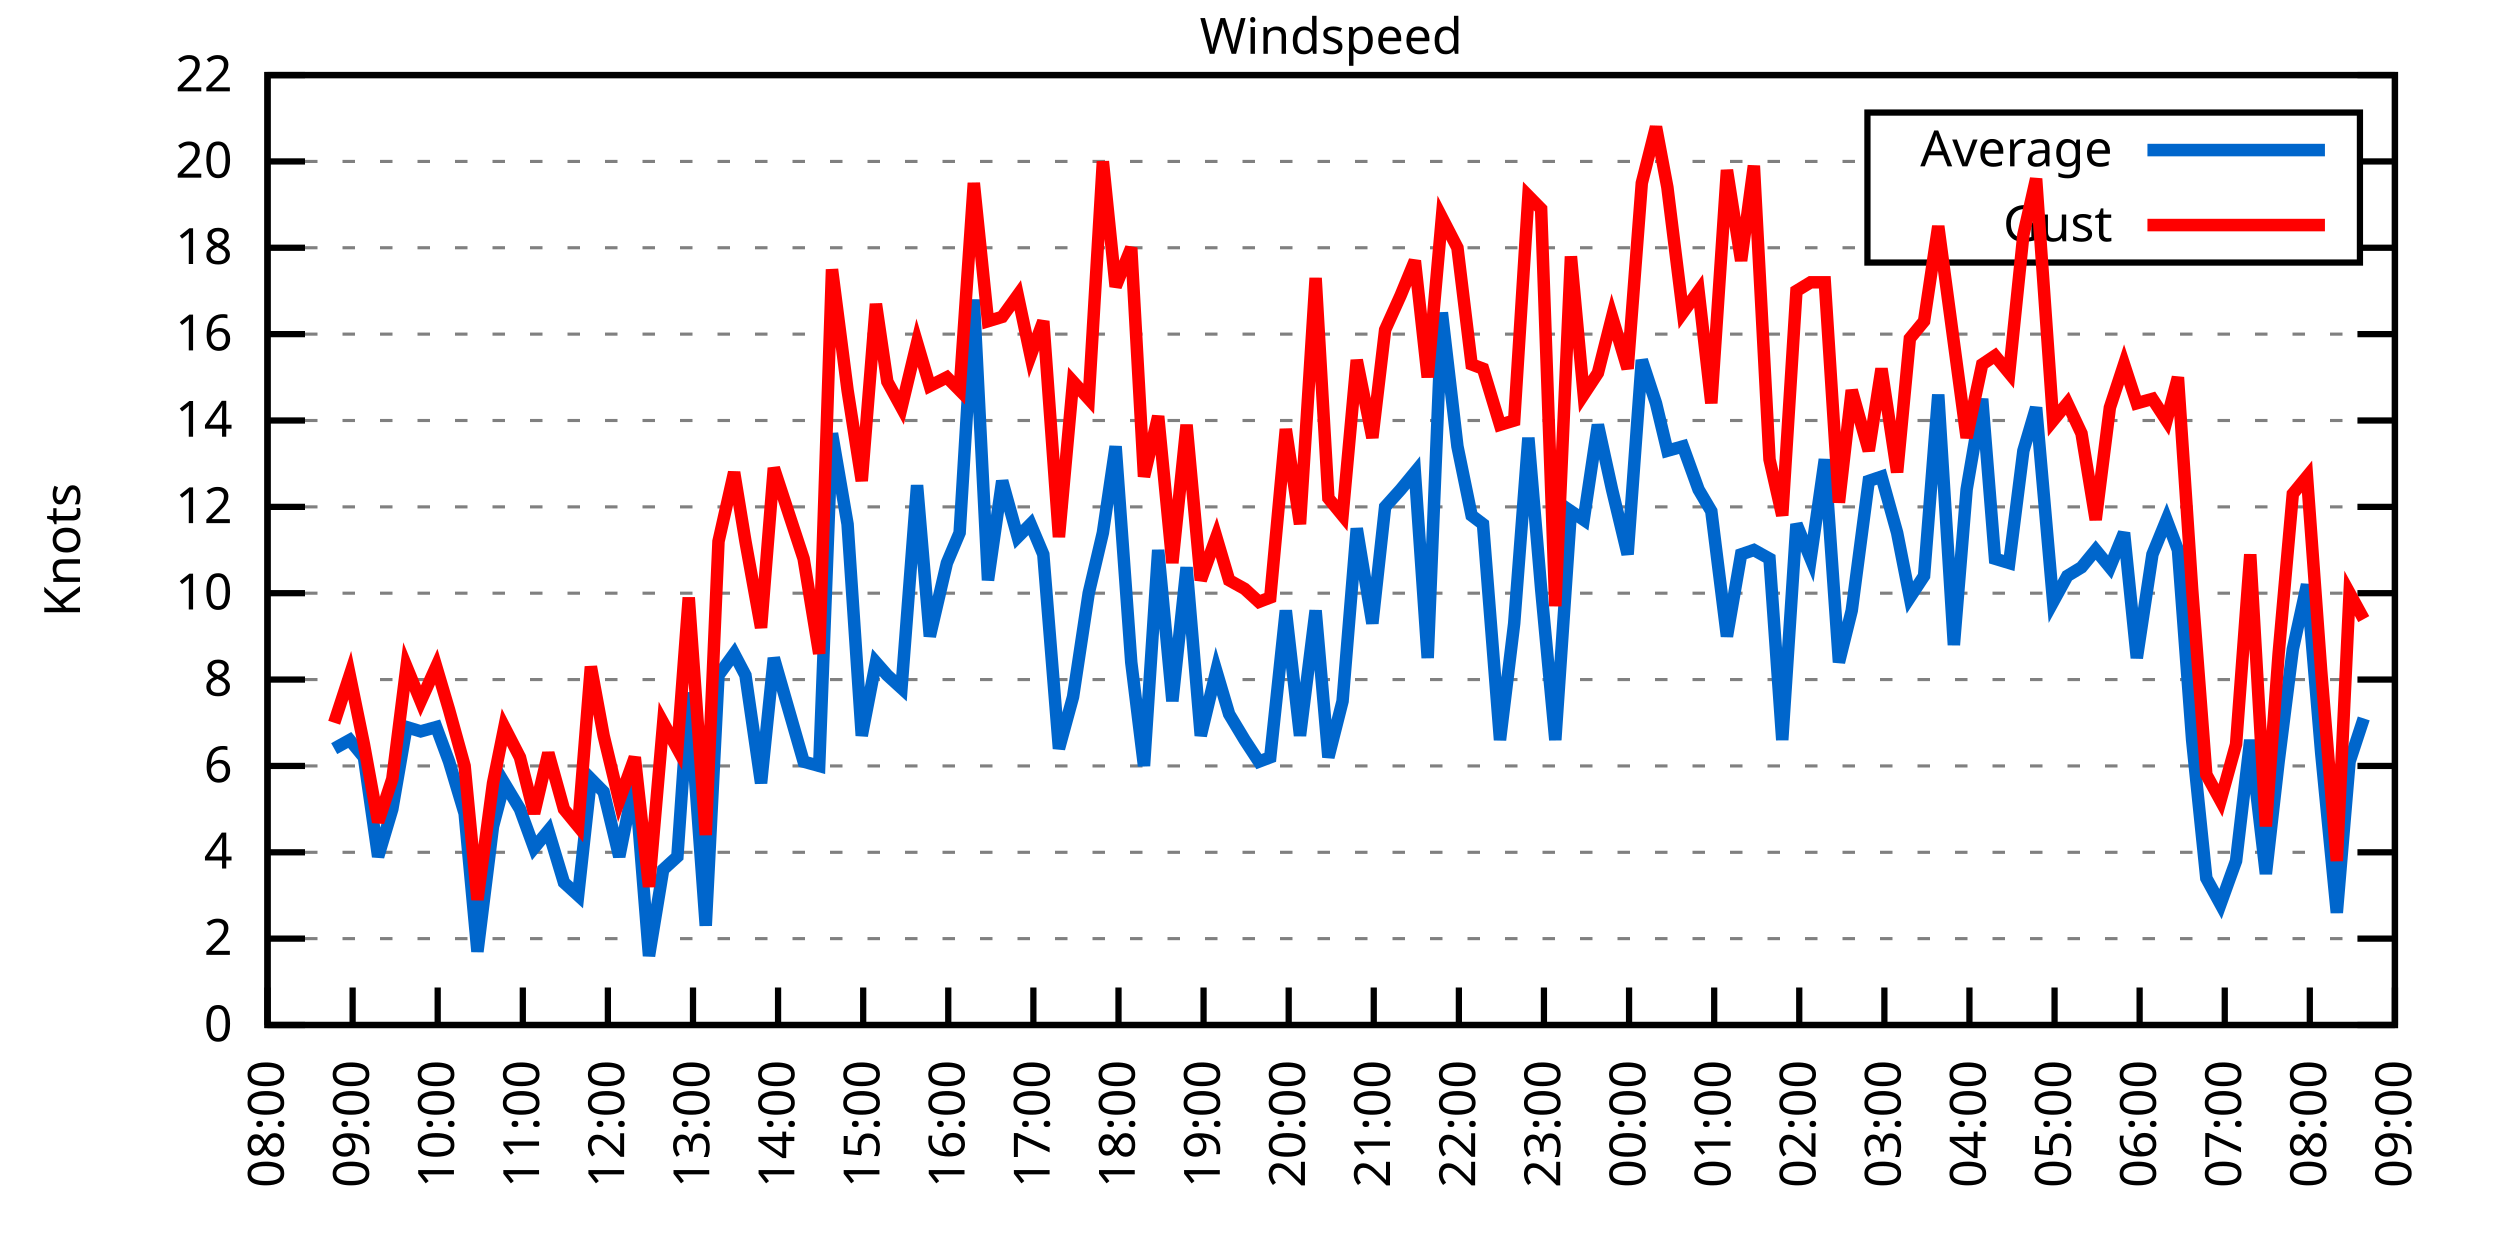
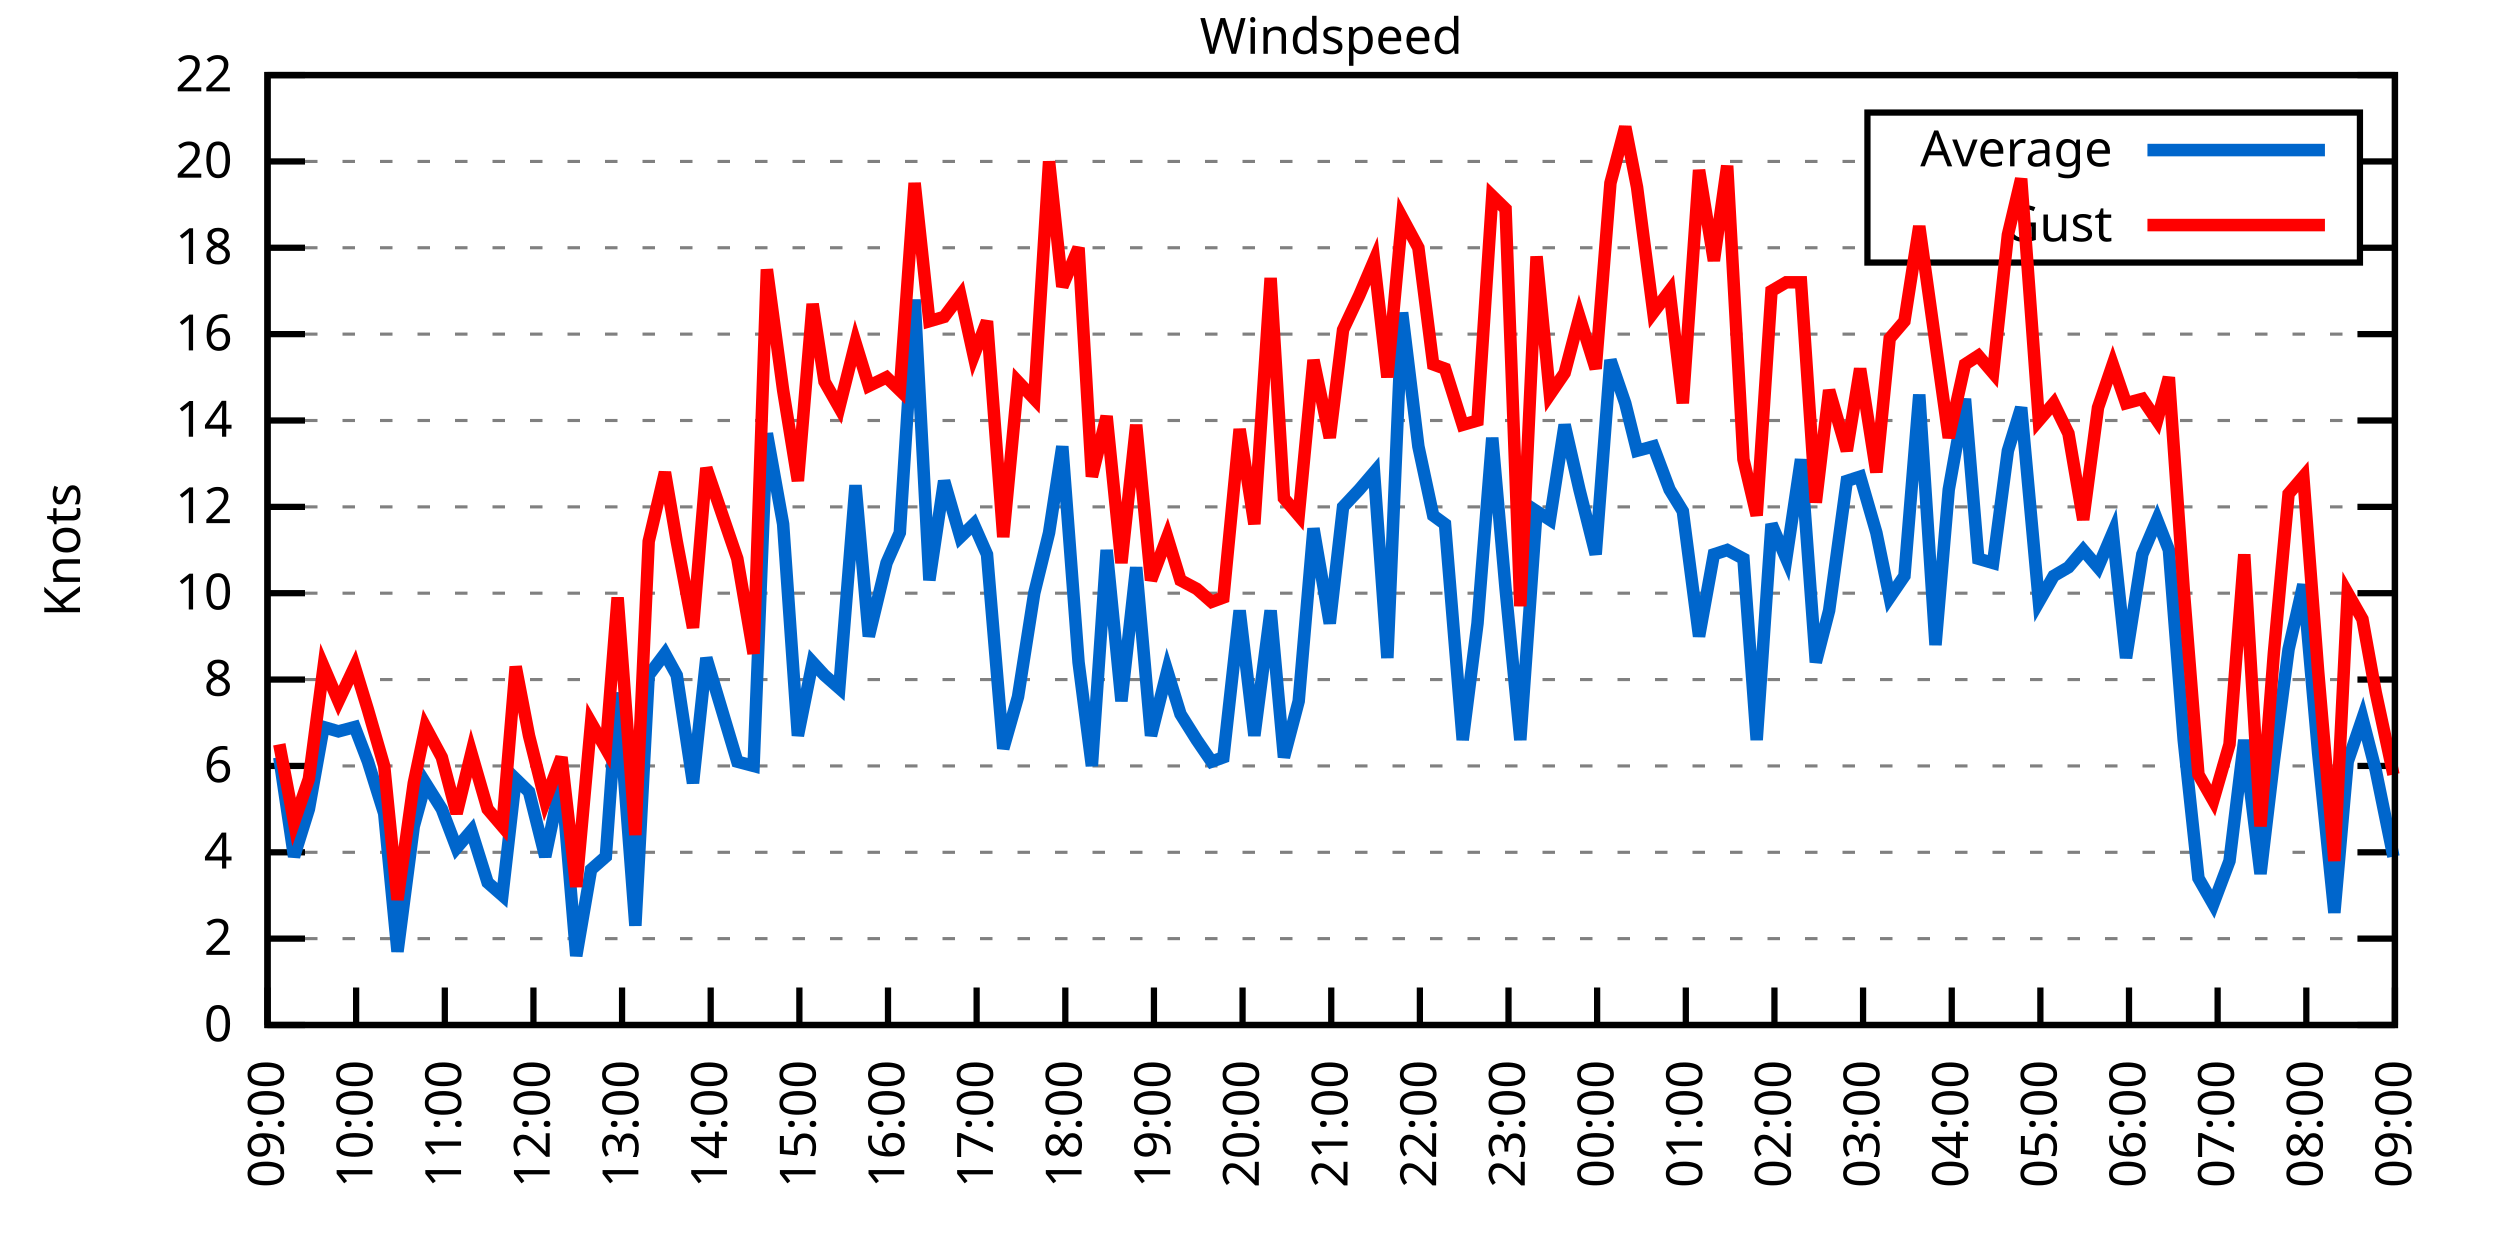
<svg xmlns="http://www.w3.org/2000/svg" xmlns:xlink="http://www.w3.org/1999/xlink" width="400" height="200" viewBox="0 0 400 200">
  <g id="gnuplot_canvas">
    <rect x="0" y="0" width="400" height="200" fill="none" />
    <defs>
      <circle id="gpDot" r="0.5" stroke-width="0.5" stroke="currentColor" />
      <path id="gpPt0" stroke-width="0.333" stroke="currentColor" d="M-1,0 h2 M0,-1 v2" />
      <path id="gpPt1" stroke-width="0.333" stroke="currentColor" d="M-1,-1 L1,1 M1,-1 L-1,1" />
      <path id="gpPt2" stroke-width="0.333" stroke="currentColor" d="M-1,0 L1,0 M0,-1 L0,1 M-1,-1 L1,1 M-1,1 L1,-1" />
      <rect id="gpPt3" stroke-width="0.333" stroke="currentColor" x="-1" y="-1" width="2" height="2" />
      <rect id="gpPt4" stroke-width="0.333" stroke="currentColor" fill="currentColor" x="-1" y="-1" width="2" height="2" />
      <circle id="gpPt5" stroke-width="0.333" stroke="currentColor" cx="0" cy="0" r="1" />
      <use xlink:href="#gpPt5" id="gpPt6" fill="currentColor" stroke="none" />
      <path id="gpPt7" stroke-width="0.333" stroke="currentColor" d="M0,-1.33 L-1.33,0.67 L1.33,0.67 z" />
      <use xlink:href="#gpPt7" id="gpPt8" fill="currentColor" stroke="none" />
      <use xlink:href="#gpPt7" id="gpPt9" stroke="currentColor" transform="rotate(180)" />
      <use xlink:href="#gpPt9" id="gpPt10" fill="currentColor" stroke="none" />
      <use xlink:href="#gpPt3" id="gpPt11" stroke="currentColor" transform="rotate(45)" />
      <use xlink:href="#gpPt11" id="gpPt12" fill="currentColor" stroke="none" />
      <path id="gpPt13" stroke-width="0.333" stroke="currentColor" d="M0,1.330 L1.265,0.411 L0.782,-1.067 L-0.782,-1.076 L-1.265,0.411 z" />
      <use xlink:href="#gpPt13" id="gpPt14" fill="currentColor" stroke="none" />
      <filter id="textbox" filterUnits="objectBoundingBox" x="0" y="0" height="1" width="1">
        <feFlood flood-color="white" flood-opacity="1" result="bgnd" />
        <feComposite in="SourceGraphic" in2="bgnd" operator="atop" />
      </filter>
      <filter id="greybox" filterUnits="objectBoundingBox" x="0" y="0" height="1" width="1">
        <feFlood flood-color="lightgrey" flood-opacity="1" result="grey" />
        <feComposite in="SourceGraphic" in2="grey" operator="atop" />
      </filter>
    </defs>
    <g fill="none" color="white" stroke="currentColor" stroke-width="1.00" stroke-linecap="butt" stroke-linejoin="miter">
</g>
    <g fill="none" color="black" stroke="currentColor" stroke-width="1.00" stroke-linecap="butt" stroke-linejoin="miter">
      <g stroke="none" shape-rendering="crispEdges">
        <polygon fill="rgb(255, 255, 255)" points="42.80,164.00 383.18,164.00 383.18,12.02 42.80,12.02 " />
      </g>
    </g>
    <g fill="none" color="black" stroke="currentColor" stroke-width="1.00" stroke-linecap="butt" stroke-linejoin="miter">
</g>
    <g fill="none" color="black" stroke="black" stroke-width="0.50" stroke-linecap="butt" stroke-linejoin="miter">
</g>
    <g fill="none" color="gray" stroke="currentColor" stroke-width="0.50" stroke-linecap="butt" stroke-linejoin="miter">
      <path stroke="gray" stroke-dasharray="2,4" class="gridline" d="M42.80,164.00 L383.19,164.00  " />
    </g>
    <g fill="none" color="gray" stroke="gray" stroke-width="1.00" stroke-linecap="butt" stroke-linejoin="miter">
</g>
    <g fill="none" color="black" stroke="currentColor" stroke-width="1.00" stroke-linecap="butt" stroke-linejoin="miter">
      <path stroke="black" d="M42.80,164.00 L48.80,164.00 M383.19,164.00 L377.19,164.00  " />
      <g transform="translate(37.20,166.60)" stroke="none" fill="black" font-family="Sans" font-size="8.00" text-anchor="end">
        <text>
          <tspan font-family="Sans"> 0</tspan>
        </text>
      </g>
    </g>
    <g fill="none" color="black" stroke="currentColor" stroke-width="1.00" stroke-linecap="butt" stroke-linejoin="miter">
</g>
    <g fill="none" color="black" stroke="black" stroke-width="0.50" stroke-linecap="butt" stroke-linejoin="miter">
</g>
    <g fill="none" color="gray" stroke="currentColor" stroke-width="0.50" stroke-linecap="butt" stroke-linejoin="miter">
      <path stroke="gray" stroke-dasharray="2,4" class="gridline" d="M42.80,150.18 L383.19,150.18  " />
    </g>
    <g fill="none" color="gray" stroke="gray" stroke-width="1.00" stroke-linecap="butt" stroke-linejoin="miter">
</g>
    <g fill="none" color="black" stroke="currentColor" stroke-width="1.00" stroke-linecap="butt" stroke-linejoin="miter">
      <path stroke="black" d="M42.80,150.18 L48.80,150.18 M383.19,150.18 L377.19,150.18  " />
      <g transform="translate(37.20,152.78)" stroke="none" fill="black" font-family="Sans" font-size="8.00" text-anchor="end">
        <text>
          <tspan font-family="Sans"> 2</tspan>
        </text>
      </g>
    </g>
    <g fill="none" color="black" stroke="currentColor" stroke-width="1.00" stroke-linecap="butt" stroke-linejoin="miter">
</g>
    <g fill="none" color="black" stroke="black" stroke-width="0.50" stroke-linecap="butt" stroke-linejoin="miter">
</g>
    <g fill="none" color="gray" stroke="currentColor" stroke-width="0.50" stroke-linecap="butt" stroke-linejoin="miter">
      <path stroke="gray" stroke-dasharray="2,4" class="gridline" d="M42.80,136.37 L383.19,136.37  " />
    </g>
    <g fill="none" color="gray" stroke="gray" stroke-width="1.00" stroke-linecap="butt" stroke-linejoin="miter">
</g>
    <g fill="none" color="black" stroke="currentColor" stroke-width="1.00" stroke-linecap="butt" stroke-linejoin="miter">
      <path stroke="black" d="M42.80,136.37 L48.80,136.37 M383.19,136.37 L377.19,136.37  " />
      <g transform="translate(37.20,138.97)" stroke="none" fill="black" font-family="Sans" font-size="8.00" text-anchor="end">
        <text>
          <tspan font-family="Sans"> 4</tspan>
        </text>
      </g>
    </g>
    <g fill="none" color="black" stroke="currentColor" stroke-width="1.00" stroke-linecap="butt" stroke-linejoin="miter">
</g>
    <g fill="none" color="black" stroke="black" stroke-width="0.50" stroke-linecap="butt" stroke-linejoin="miter">
</g>
    <g fill="none" color="gray" stroke="currentColor" stroke-width="0.50" stroke-linecap="butt" stroke-linejoin="miter">
      <path stroke="gray" stroke-dasharray="2,4" class="gridline" d="M42.80,122.55 L383.19,122.55  " />
    </g>
    <g fill="none" color="gray" stroke="gray" stroke-width="1.00" stroke-linecap="butt" stroke-linejoin="miter">
</g>
    <g fill="none" color="black" stroke="currentColor" stroke-width="1.00" stroke-linecap="butt" stroke-linejoin="miter">
      <path stroke="black" d="M42.80,122.55 L48.80,122.55 M383.19,122.55 L377.19,122.55  " />
      <g transform="translate(37.20,125.15)" stroke="none" fill="black" font-family="Sans" font-size="8.00" text-anchor="end">
        <text>
          <tspan font-family="Sans"> 6</tspan>
        </text>
      </g>
    </g>
    <g fill="none" color="black" stroke="currentColor" stroke-width="1.00" stroke-linecap="butt" stroke-linejoin="miter">
</g>
    <g fill="none" color="black" stroke="black" stroke-width="0.50" stroke-linecap="butt" stroke-linejoin="miter">
</g>
    <g fill="none" color="gray" stroke="currentColor" stroke-width="0.50" stroke-linecap="butt" stroke-linejoin="miter">
      <path stroke="gray" stroke-dasharray="2,4" class="gridline" d="M42.80,108.73 L383.19,108.73  " />
    </g>
    <g fill="none" color="gray" stroke="gray" stroke-width="1.00" stroke-linecap="butt" stroke-linejoin="miter">
</g>
    <g fill="none" color="black" stroke="currentColor" stroke-width="1.00" stroke-linecap="butt" stroke-linejoin="miter">
      <path stroke="black" d="M42.80,108.73 L48.80,108.73 M383.19,108.73 L377.19,108.73  " />
      <g transform="translate(37.20,111.33)" stroke="none" fill="black" font-family="Sans" font-size="8.00" text-anchor="end">
        <text>
          <tspan font-family="Sans"> 8</tspan>
        </text>
      </g>
    </g>
    <g fill="none" color="black" stroke="currentColor" stroke-width="1.00" stroke-linecap="butt" stroke-linejoin="miter">
</g>
    <g fill="none" color="black" stroke="black" stroke-width="0.50" stroke-linecap="butt" stroke-linejoin="miter">
</g>
    <g fill="none" color="gray" stroke="currentColor" stroke-width="0.50" stroke-linecap="butt" stroke-linejoin="miter">
      <path stroke="gray" stroke-dasharray="2,4" class="gridline" d="M42.80,94.91 L383.19,94.91  " />
    </g>
    <g fill="none" color="gray" stroke="gray" stroke-width="1.00" stroke-linecap="butt" stroke-linejoin="miter">
</g>
    <g fill="none" color="black" stroke="currentColor" stroke-width="1.00" stroke-linecap="butt" stroke-linejoin="miter">
      <path stroke="black" d="M42.80,94.91 L48.80,94.91 M383.19,94.91 L377.19,94.91  " />
      <g transform="translate(37.20,97.51)" stroke="none" fill="black" font-family="Sans" font-size="8.00" text-anchor="end">
        <text>
          <tspan font-family="Sans"> 10</tspan>
        </text>
      </g>
    </g>
    <g fill="none" color="black" stroke="currentColor" stroke-width="1.00" stroke-linecap="butt" stroke-linejoin="miter">
</g>
    <g fill="none" color="black" stroke="black" stroke-width="0.50" stroke-linecap="butt" stroke-linejoin="miter">
</g>
    <g fill="none" color="gray" stroke="currentColor" stroke-width="0.50" stroke-linecap="butt" stroke-linejoin="miter">
      <path stroke="gray" stroke-dasharray="2,4" class="gridline" d="M42.80,81.10 L383.19,81.10  " />
    </g>
    <g fill="none" color="gray" stroke="gray" stroke-width="1.00" stroke-linecap="butt" stroke-linejoin="miter">
</g>
    <g fill="none" color="black" stroke="currentColor" stroke-width="1.00" stroke-linecap="butt" stroke-linejoin="miter">
      <path stroke="black" d="M42.80,81.10 L48.80,81.10 M383.19,81.10 L377.19,81.10  " />
      <g transform="translate(37.20,83.70)" stroke="none" fill="black" font-family="Sans" font-size="8.00" text-anchor="end">
        <text>
          <tspan font-family="Sans"> 12</tspan>
        </text>
      </g>
    </g>
    <g fill="none" color="black" stroke="currentColor" stroke-width="1.00" stroke-linecap="butt" stroke-linejoin="miter">
</g>
    <g fill="none" color="black" stroke="black" stroke-width="0.50" stroke-linecap="butt" stroke-linejoin="miter">
</g>
    <g fill="none" color="gray" stroke="currentColor" stroke-width="0.50" stroke-linecap="butt" stroke-linejoin="miter">
      <path stroke="gray" stroke-dasharray="2,4" class="gridline" d="M42.80,67.28 L383.19,67.28  " />
    </g>
    <g fill="none" color="gray" stroke="gray" stroke-width="1.00" stroke-linecap="butt" stroke-linejoin="miter">
</g>
    <g fill="none" color="black" stroke="currentColor" stroke-width="1.00" stroke-linecap="butt" stroke-linejoin="miter">
      <path stroke="black" d="M42.80,67.28 L48.80,67.28 M383.19,67.28 L377.19,67.28  " />
      <g transform="translate(37.20,69.88)" stroke="none" fill="black" font-family="Sans" font-size="8.00" text-anchor="end">
        <text>
          <tspan font-family="Sans"> 14</tspan>
        </text>
      </g>
    </g>
    <g fill="none" color="black" stroke="currentColor" stroke-width="1.00" stroke-linecap="butt" stroke-linejoin="miter">
</g>
    <g fill="none" color="black" stroke="black" stroke-width="0.50" stroke-linecap="butt" stroke-linejoin="miter">
</g>
    <g fill="none" color="gray" stroke="currentColor" stroke-width="0.50" stroke-linecap="butt" stroke-linejoin="miter">
      <path stroke="gray" stroke-dasharray="2,4" class="gridline" d="M42.80,53.46 L383.19,53.46  " />
    </g>
    <g fill="none" color="gray" stroke="gray" stroke-width="1.00" stroke-linecap="butt" stroke-linejoin="miter">
</g>
    <g fill="none" color="black" stroke="currentColor" stroke-width="1.00" stroke-linecap="butt" stroke-linejoin="miter">
      <path stroke="black" d="M42.80,53.46 L48.80,53.46 M383.19,53.46 L377.19,53.46  " />
      <g transform="translate(37.20,56.06)" stroke="none" fill="black" font-family="Sans" font-size="8.00" text-anchor="end">
        <text>
          <tspan font-family="Sans"> 16</tspan>
        </text>
      </g>
    </g>
    <g fill="none" color="black" stroke="currentColor" stroke-width="1.00" stroke-linecap="butt" stroke-linejoin="miter">
</g>
    <g fill="none" color="black" stroke="black" stroke-width="0.50" stroke-linecap="butt" stroke-linejoin="miter">
</g>
    <g fill="none" color="gray" stroke="currentColor" stroke-width="0.50" stroke-linecap="butt" stroke-linejoin="miter">
      <path stroke="gray" stroke-dasharray="2,4" class="gridline" d="M42.80,39.64 L298.79,39.64 M377.59,39.64 L383.19,39.64  " />
    </g>
    <g fill="none" color="gray" stroke="gray" stroke-width="1.00" stroke-linecap="butt" stroke-linejoin="miter">
</g>
    <g fill="none" color="black" stroke="currentColor" stroke-width="1.00" stroke-linecap="butt" stroke-linejoin="miter">
      <path stroke="black" d="M42.80,39.64 L48.80,39.64 M383.19,39.64 L377.19,39.64  " />
      <g transform="translate(37.20,42.24)" stroke="none" fill="black" font-family="Sans" font-size="8.00" text-anchor="end">
        <text>
          <tspan font-family="Sans"> 18</tspan>
        </text>
      </g>
    </g>
    <g fill="none" color="black" stroke="currentColor" stroke-width="1.00" stroke-linecap="butt" stroke-linejoin="miter">
</g>
    <g fill="none" color="black" stroke="black" stroke-width="0.50" stroke-linecap="butt" stroke-linejoin="miter">
</g>
    <g fill="none" color="gray" stroke="currentColor" stroke-width="0.50" stroke-linecap="butt" stroke-linejoin="miter">
      <path stroke="gray" stroke-dasharray="2,4" class="gridline" d="M42.80,25.83 L298.79,25.83 M377.59,25.83 L383.19,25.83  " />
    </g>
    <g fill="none" color="gray" stroke="gray" stroke-width="1.00" stroke-linecap="butt" stroke-linejoin="miter">
</g>
    <g fill="none" color="black" stroke="currentColor" stroke-width="1.00" stroke-linecap="butt" stroke-linejoin="miter">
      <path stroke="black" d="M42.80,25.83 L48.80,25.83 M383.19,25.83 L377.19,25.83  " />
      <g transform="translate(37.20,28.43)" stroke="none" fill="black" font-family="Sans" font-size="8.00" text-anchor="end">
        <text>
          <tspan font-family="Sans"> 20</tspan>
        </text>
      </g>
    </g>
    <g fill="none" color="black" stroke="currentColor" stroke-width="1.00" stroke-linecap="butt" stroke-linejoin="miter">
</g>
    <g fill="none" color="black" stroke="black" stroke-width="0.50" stroke-linecap="butt" stroke-linejoin="miter">
</g>
    <g fill="none" color="gray" stroke="currentColor" stroke-width="0.50" stroke-linecap="butt" stroke-linejoin="miter">
      <path stroke="gray" stroke-dasharray="2,4" class="gridline" d="M42.80,12.01 L383.19,12.01  " />
    </g>
    <g fill="none" color="gray" stroke="gray" stroke-width="1.00" stroke-linecap="butt" stroke-linejoin="miter">
</g>
    <g fill="none" color="black" stroke="currentColor" stroke-width="1.00" stroke-linecap="butt" stroke-linejoin="miter">
      <path stroke="black" d="M42.80,12.01 L48.80,12.01 M383.19,12.01 L377.19,12.01  " />
      <g transform="translate(37.20,14.61)" stroke="none" fill="black" font-family="Sans" font-size="8.00" text-anchor="end">
        <text>
          <tspan font-family="Sans"> 22</tspan>
        </text>
      </g>
    </g>
    <g fill="none" color="black" stroke="currentColor" stroke-width="1.00" stroke-linecap="butt" stroke-linejoin="miter">
      <path stroke="black" d="M42.80,164.00 L42.80,158.00  " />
      <g transform="translate(45.40,169.60) rotate(270.00)" stroke="none" fill="black" font-family="Sans" font-size="8.00" text-anchor="end">
        <text>
-           <tspan font-family="Sans">08:00</tspan>
-         </text>
-       </g>
-     </g>
-     <g fill="none" color="black" stroke="currentColor" stroke-width="1.00" stroke-linecap="butt" stroke-linejoin="miter">
-       <path stroke="black" d="M56.42,164.00 L56.42,158.00  " />
-       <g transform="translate(59.02,169.60) rotate(270.00)" stroke="none" fill="black" font-family="Sans" font-size="8.00" text-anchor="end">
-         <text>
          <tspan font-family="Sans">09:00</tspan>
        </text>
      </g>
    </g>
    <g fill="none" color="black" stroke="currentColor" stroke-width="1.00" stroke-linecap="butt" stroke-linejoin="miter">
-       <path stroke="black" d="M70.03,164.00 L70.03,158.00  " />
-       <g transform="translate(72.63,169.60) rotate(270.00)" stroke="none" fill="black" font-family="Sans" font-size="8.00" text-anchor="end">
+       <path stroke="black" d="M56.98,164.00 L56.98,158.00  " />
+       <g transform="translate(59.58,169.60) rotate(270.00)" stroke="none" fill="black" font-family="Sans" font-size="8.00" text-anchor="end">
        <text>
          <tspan font-family="Sans">10:00</tspan>
        </text>
      </g>
    </g>
    <g fill="none" color="black" stroke="currentColor" stroke-width="1.00" stroke-linecap="butt" stroke-linejoin="miter">
-       <path stroke="black" d="M83.65,164.00 L83.65,158.00  " />
-       <g transform="translate(86.25,169.60) rotate(270.00)" stroke="none" fill="black" font-family="Sans" font-size="8.00" text-anchor="end">
+       <path stroke="black" d="M71.17,164.00 L71.17,158.00  " />
+       <g transform="translate(73.77,169.60) rotate(270.00)" stroke="none" fill="black" font-family="Sans" font-size="8.00" text-anchor="end">
        <text>
          <tspan font-family="Sans">11:00</tspan>
        </text>
      </g>
    </g>
    <g fill="none" color="black" stroke="currentColor" stroke-width="1.00" stroke-linecap="butt" stroke-linejoin="miter">
-       <path stroke="black" d="M97.26,164.00 L97.26,158.00  " />
-       <g transform="translate(99.86,169.60) rotate(270.00)" stroke="none" fill="black" font-family="Sans" font-size="8.00" text-anchor="end">
+       <path stroke="black" d="M85.35,164.00 L85.35,158.00  " />
+       <g transform="translate(87.95,169.60) rotate(270.00)" stroke="none" fill="black" font-family="Sans" font-size="8.00" text-anchor="end">
        <text>
          <tspan font-family="Sans">12:00</tspan>
        </text>
      </g>
    </g>
    <g fill="none" color="black" stroke="currentColor" stroke-width="1.00" stroke-linecap="butt" stroke-linejoin="miter">
-       <path stroke="black" d="M110.88,164.00 L110.88,158.00  " />
-       <g transform="translate(113.48,169.60) rotate(270.00)" stroke="none" fill="black" font-family="Sans" font-size="8.00" text-anchor="end">
+       <path stroke="black" d="M99.53,164.00 L99.53,158.00  " />
+       <g transform="translate(102.13,169.60) rotate(270.00)" stroke="none" fill="black" font-family="Sans" font-size="8.00" text-anchor="end">
        <text>
          <tspan font-family="Sans">13:00</tspan>
        </text>
      </g>
    </g>
    <g fill="none" color="black" stroke="currentColor" stroke-width="1.00" stroke-linecap="butt" stroke-linejoin="miter">
-       <path stroke="black" d="M124.49,164.00 L124.49,158.00  " />
-       <g transform="translate(127.09,169.60) rotate(270.00)" stroke="none" fill="black" font-family="Sans" font-size="8.00" text-anchor="end">
+       <path stroke="black" d="M113.71,164.00 L113.71,158.00  " />
+       <g transform="translate(116.31,169.60) rotate(270.00)" stroke="none" fill="black" font-family="Sans" font-size="8.00" text-anchor="end">
        <text>
          <tspan font-family="Sans">14:00</tspan>
        </text>
      </g>
    </g>
    <g fill="none" color="black" stroke="currentColor" stroke-width="1.00" stroke-linecap="butt" stroke-linejoin="miter">
-       <path stroke="black" d="M138.11,164.00 L138.11,158.00  " />
-       <g transform="translate(140.71,169.60) rotate(270.00)" stroke="none" fill="black" font-family="Sans" font-size="8.00" text-anchor="end">
+       <path stroke="black" d="M127.90,164.00 L127.90,158.00  " />
+       <g transform="translate(130.50,169.60) rotate(270.00)" stroke="none" fill="black" font-family="Sans" font-size="8.00" text-anchor="end">
        <text>
          <tspan font-family="Sans">15:00</tspan>
        </text>
      </g>
    </g>
    <g fill="none" color="black" stroke="currentColor" stroke-width="1.00" stroke-linecap="butt" stroke-linejoin="miter">
-       <path stroke="black" d="M151.72,164.00 L151.72,158.00  " />
-       <g transform="translate(154.32,169.60) rotate(270.00)" stroke="none" fill="black" font-family="Sans" font-size="8.00" text-anchor="end">
+       <path stroke="black" d="M142.08,164.00 L142.08,158.00  " />
+       <g transform="translate(144.68,169.60) rotate(270.00)" stroke="none" fill="black" font-family="Sans" font-size="8.00" text-anchor="end">
        <text>
          <tspan font-family="Sans">16:00</tspan>
        </text>
      </g>
    </g>
    <g fill="none" color="black" stroke="currentColor" stroke-width="1.00" stroke-linecap="butt" stroke-linejoin="miter">
-       <path stroke="black" d="M165.34,164.00 L165.34,158.00  " />
-       <g transform="translate(167.94,169.60) rotate(270.00)" stroke="none" fill="black" font-family="Sans" font-size="8.00" text-anchor="end">
+       <path stroke="black" d="M156.26,164.00 L156.26,158.00  " />
+       <g transform="translate(158.86,169.60) rotate(270.00)" stroke="none" fill="black" font-family="Sans" font-size="8.00" text-anchor="end">
        <text>
          <tspan font-family="Sans">17:00</tspan>
        </text>
      </g>
    </g>
    <g fill="none" color="black" stroke="currentColor" stroke-width="1.00" stroke-linecap="butt" stroke-linejoin="miter">
-       <path stroke="black" d="M178.96,164.00 L178.96,158.00  " />
-       <g transform="translate(181.56,169.60) rotate(270.00)" stroke="none" fill="black" font-family="Sans" font-size="8.00" text-anchor="end">
+       <path stroke="black" d="M170.45,164.00 L170.45,158.00  " />
+       <g transform="translate(173.05,169.60) rotate(270.00)" stroke="none" fill="black" font-family="Sans" font-size="8.00" text-anchor="end">
        <text>
          <tspan font-family="Sans">18:00</tspan>
        </text>
      </g>
    </g>
    <g fill="none" color="black" stroke="currentColor" stroke-width="1.00" stroke-linecap="butt" stroke-linejoin="miter">
-       <path stroke="black" d="M192.57,164.00 L192.57,158.00  " />
-       <g transform="translate(195.17,169.60) rotate(270.00)" stroke="none" fill="black" font-family="Sans" font-size="8.00" text-anchor="end">
+       <path stroke="black" d="M184.63,164.00 L184.63,158.00  " />
+       <g transform="translate(187.23,169.60) rotate(270.00)" stroke="none" fill="black" font-family="Sans" font-size="8.00" text-anchor="end">
        <text>
          <tspan font-family="Sans">19:00</tspan>
        </text>
      </g>
    </g>
    <g fill="none" color="black" stroke="currentColor" stroke-width="1.00" stroke-linecap="butt" stroke-linejoin="miter">
-       <path stroke="black" d="M206.19,164.00 L206.19,158.00  " />
-       <g transform="translate(208.79,169.60) rotate(270.00)" stroke="none" fill="black" font-family="Sans" font-size="8.00" text-anchor="end">
+       <path stroke="black" d="M198.81,164.00 L198.81,158.00  " />
+       <g transform="translate(201.41,169.60) rotate(270.00)" stroke="none" fill="black" font-family="Sans" font-size="8.00" text-anchor="end">
        <text>
          <tspan font-family="Sans">20:00</tspan>
        </text>
      </g>
    </g>
    <g fill="none" color="black" stroke="currentColor" stroke-width="1.00" stroke-linecap="butt" stroke-linejoin="miter">
-       <path stroke="black" d="M219.80,164.00 L219.80,158.00  " />
-       <g transform="translate(222.40,169.60) rotate(270.00)" stroke="none" fill="black" font-family="Sans" font-size="8.00" text-anchor="end">
+       <path stroke="black" d="M213.00,164.00 L213.00,158.00  " />
+       <g transform="translate(215.60,169.60) rotate(270.00)" stroke="none" fill="black" font-family="Sans" font-size="8.00" text-anchor="end">
        <text>
          <tspan font-family="Sans">21:00</tspan>
        </text>
      </g>
    </g>
    <g fill="none" color="black" stroke="currentColor" stroke-width="1.00" stroke-linecap="butt" stroke-linejoin="miter">
-       <path stroke="black" d="M233.42,164.00 L233.42,158.00  " />
-       <g transform="translate(236.02,169.60) rotate(270.00)" stroke="none" fill="black" font-family="Sans" font-size="8.00" text-anchor="end">
+       <path stroke="black" d="M227.18,164.00 L227.18,158.00  " />
+       <g transform="translate(229.78,169.60) rotate(270.00)" stroke="none" fill="black" font-family="Sans" font-size="8.00" text-anchor="end">
        <text>
          <tspan font-family="Sans">22:00</tspan>
        </text>
      </g>
    </g>
    <g fill="none" color="black" stroke="currentColor" stroke-width="1.00" stroke-linecap="butt" stroke-linejoin="miter">
-       <path stroke="black" d="M247.03,164.00 L247.03,158.00  " />
-       <g transform="translate(249.63,169.60) rotate(270.00)" stroke="none" fill="black" font-family="Sans" font-size="8.00" text-anchor="end">
+       <path stroke="black" d="M241.36,164.00 L241.36,158.00  " />
+       <g transform="translate(243.96,169.60) rotate(270.00)" stroke="none" fill="black" font-family="Sans" font-size="8.00" text-anchor="end">
        <text>
          <tspan font-family="Sans">23:00</tspan>
        </text>
      </g>
    </g>
    <g fill="none" color="black" stroke="currentColor" stroke-width="1.00" stroke-linecap="butt" stroke-linejoin="miter">
-       <path stroke="black" d="M260.65,164.00 L260.65,158.00  " />
-       <g transform="translate(263.25,169.60) rotate(270.00)" stroke="none" fill="black" font-family="Sans" font-size="8.00" text-anchor="end">
+       <path stroke="black" d="M255.54,164.00 L255.54,158.00  " />
+       <g transform="translate(258.14,169.60) rotate(270.00)" stroke="none" fill="black" font-family="Sans" font-size="8.00" text-anchor="end">
        <text>
          <tspan font-family="Sans">00:00</tspan>
        </text>
      </g>
    </g>
    <g fill="none" color="black" stroke="currentColor" stroke-width="1.00" stroke-linecap="butt" stroke-linejoin="miter">
-       <path stroke="black" d="M274.27,164.00 L274.27,158.00  " />
-       <g transform="translate(276.87,169.60) rotate(270.00)" stroke="none" fill="black" font-family="Sans" font-size="8.00" text-anchor="end">
+       <path stroke="black" d="M269.73,164.00 L269.73,158.00  " />
+       <g transform="translate(272.33,169.60) rotate(270.00)" stroke="none" fill="black" font-family="Sans" font-size="8.00" text-anchor="end">
        <text>
          <tspan font-family="Sans">01:00</tspan>
        </text>
      </g>
    </g>
    <g fill="none" color="black" stroke="currentColor" stroke-width="1.00" stroke-linecap="butt" stroke-linejoin="miter">
-       <path stroke="black" d="M287.88,164.00 L287.88,158.00  " />
-       <g transform="translate(290.48,169.60) rotate(270.00)" stroke="none" fill="black" font-family="Sans" font-size="8.00" text-anchor="end">
+       <path stroke="black" d="M283.91,164.00 L283.91,158.00  " />
+       <g transform="translate(286.51,169.60) rotate(270.00)" stroke="none" fill="black" font-family="Sans" font-size="8.00" text-anchor="end">
        <text>
          <tspan font-family="Sans">02:00</tspan>
        </text>
      </g>
    </g>
    <g fill="none" color="black" stroke="currentColor" stroke-width="1.00" stroke-linecap="butt" stroke-linejoin="miter">
-       <path stroke="black" d="M301.50,164.00 L301.50,158.00  " />
-       <g transform="translate(304.10,169.60) rotate(270.00)" stroke="none" fill="black" font-family="Sans" font-size="8.00" text-anchor="end">
+       <path stroke="black" d="M298.09,164.00 L298.09,158.00  " />
+       <g transform="translate(300.69,169.60) rotate(270.00)" stroke="none" fill="black" font-family="Sans" font-size="8.00" text-anchor="end">
        <text>
          <tspan font-family="Sans">03:00</tspan>
        </text>
      </g>
    </g>
    <g fill="none" color="black" stroke="currentColor" stroke-width="1.00" stroke-linecap="butt" stroke-linejoin="miter">
-       <path stroke="black" d="M315.11,164.00 L315.11,158.00  " />
-       <g transform="translate(317.71,169.60) rotate(270.00)" stroke="none" fill="black" font-family="Sans" font-size="8.00" text-anchor="end">
+       <path stroke="black" d="M312.28,164.00 L312.28,158.00  " />
+       <g transform="translate(314.88,169.60) rotate(270.00)" stroke="none" fill="black" font-family="Sans" font-size="8.00" text-anchor="end">
        <text>
          <tspan font-family="Sans">04:00</tspan>
        </text>
      </g>
    </g>
    <g fill="none" color="black" stroke="currentColor" stroke-width="1.00" stroke-linecap="butt" stroke-linejoin="miter">
-       <path stroke="black" d="M328.73,164.00 L328.73,158.00  " />
-       <g transform="translate(331.33,169.60) rotate(270.00)" stroke="none" fill="black" font-family="Sans" font-size="8.00" text-anchor="end">
+       <path stroke="black" d="M326.46,164.00 L326.46,158.00  " />
+       <g transform="translate(329.06,169.60) rotate(270.00)" stroke="none" fill="black" font-family="Sans" font-size="8.00" text-anchor="end">
        <text>
          <tspan font-family="Sans">05:00</tspan>
        </text>
      </g>
    </g>
    <g fill="none" color="black" stroke="currentColor" stroke-width="1.00" stroke-linecap="butt" stroke-linejoin="miter">
-       <path stroke="black" d="M342.34,164.00 L342.34,158.00  " />
-       <g transform="translate(344.94,169.60) rotate(270.00)" stroke="none" fill="black" font-family="Sans" font-size="8.00" text-anchor="end">
+       <path stroke="black" d="M340.64,164.00 L340.64,158.00  " />
+       <g transform="translate(343.24,169.60) rotate(270.00)" stroke="none" fill="black" font-family="Sans" font-size="8.00" text-anchor="end">
        <text>
          <tspan font-family="Sans">06:00</tspan>
        </text>
      </g>
    </g>
    <g fill="none" color="black" stroke="currentColor" stroke-width="1.00" stroke-linecap="butt" stroke-linejoin="miter">
-       <path stroke="black" d="M355.96,164.00 L355.96,158.00  " />
-       <g transform="translate(358.56,169.60) rotate(270.00)" stroke="none" fill="black" font-family="Sans" font-size="8.00" text-anchor="end">
+       <path stroke="black" d="M354.82,164.00 L354.82,158.00  " />
+       <g transform="translate(357.42,169.60) rotate(270.00)" stroke="none" fill="black" font-family="Sans" font-size="8.00" text-anchor="end">
        <text>
          <tspan font-family="Sans">07:00</tspan>
        </text>
      </g>
    </g>
    <g fill="none" color="black" stroke="currentColor" stroke-width="1.00" stroke-linecap="butt" stroke-linejoin="miter">
-       <path stroke="black" d="M369.57,164.00 L369.57,158.00  " />
-       <g transform="translate(372.17,169.60) rotate(270.00)" stroke="none" fill="black" font-family="Sans" font-size="8.00" text-anchor="end">
+       <path stroke="black" d="M369.01,164.00 L369.01,158.00  " />
+       <g transform="translate(371.61,169.60) rotate(270.00)" stroke="none" fill="black" font-family="Sans" font-size="8.00" text-anchor="end">
        <text>
          <tspan font-family="Sans">08:00</tspan>
        </text>
      </g>
    </g>
    <g fill="none" color="black" stroke="currentColor" stroke-width="1.00" stroke-linecap="butt" stroke-linejoin="miter">
      <path stroke="black" d="M383.19,164.00 L383.19,158.00  " />
      <g transform="translate(385.79,169.60) rotate(270.00)" stroke="none" fill="black" font-family="Sans" font-size="8.00" text-anchor="end">
        <text>
          <tspan font-family="Sans">09:00</tspan>
        </text>
      </g>
    </g>
    <g fill="none" color="black" stroke="currentColor" stroke-width="1.00" stroke-linecap="butt" stroke-linejoin="miter">
</g>
    <g fill="none" color="black" stroke="currentColor" stroke-width="1.00" stroke-linecap="butt" stroke-linejoin="miter">
      <path stroke="black" d="M42.80,12.01 L42.80,164.00 L383.19,164.00 L383.19,12.01 L42.80,12.01 Z  " />
    </g>
    <g fill="none" color="black" stroke="currentColor" stroke-width="1.00" stroke-linecap="butt" stroke-linejoin="miter">
</g>
    <g fill="none" color="black" stroke="currentColor" stroke-width="1.00" stroke-linecap="butt" stroke-linejoin="miter">
      <path stroke="black" d="M298.79,42.01 L298.79,18.01 L377.59,18.01 L377.59,42.01 L298.79,42.01 Z  " />
    </g>
    <g id="Windspeed_plot_1">
      <g fill="none" color="white" stroke="black" stroke-width="2.00" stroke-linecap="butt" stroke-linejoin="miter">
</g>
      <g fill="none" color="black" stroke="currentColor" stroke-width="2.00" stroke-linecap="butt" stroke-linejoin="miter">
        <g transform="translate(337.99,26.61)" stroke="none" fill="black" font-family="Sans" font-size="8.00" text-anchor="end">
          <text>
            <tspan font-family="Sans">Average</tspan>
          </text>
        </g>
      </g>
      <g fill="none" color="black" stroke="currentColor" stroke-width="2.00" stroke-linecap="butt" stroke-linejoin="miter">
-         <path stroke="rgb(  0, 102, 204)" d="M343.59,24.01 L371.99,24.01 M53.47,119.78 L55.96,118.40 L58.23,121.17 L60.50,137.06 L62.77,129.46 L65.04,116.33   L67.31,117.02 L69.80,116.33 L71.85,121.86 L74.34,130.15 L76.39,152.26 L78.88,132.22 L80.70,125.31 L83.19,129.46   L85.46,135.67 L87.73,132.91 L90.23,141.20 L92.50,143.27 L94.54,124.62 L96.58,126.69 L99.08,137.06 L101.57,124.62   L103.84,152.95 L106.11,139.13 L108.38,137.06 L110.20,110.80 L112.92,148.11 L114.96,108.04 L117.46,104.59 L119.27,108.04   L121.77,125.31 L123.81,105.28 L128.58,121.86 L131.07,122.55 L133.12,69.35 L135.61,83.86 L137.88,117.71 L140.15,105.97   L141.97,108.04 L144.24,110.11 L146.73,77.64 L148.77,101.82 L151.50,90.08 L153.54,85.24 L155.81,47.93 L158.08,92.84   L160.35,76.95 L162.84,85.93 L164.89,83.86 L166.93,88.70 L169.43,119.78 L171.69,111.49 L174.19,94.91 L176.46,85.24   L178.50,71.42 L181.00,105.97 L183.04,122.55 L185.31,88.00 L187.58,112.19 L189.85,90.77 L192.12,117.71 L194.61,107.35   L196.66,114.26 L199.15,118.40 L201.42,121.86 L203.24,121.17 L205.73,97.68 L208.00,117.71 L210.50,97.68 L212.54,121.17   L214.81,112.19 L217.08,84.55 L219.58,99.75 L221.62,81.10 L224.11,78.33 L226.38,75.57 L228.43,105.28 L230.70,50.01   L233.19,71.42 L235.46,82.48 L237.28,83.86 L240.00,118.40 L242.27,99.75 L244.54,70.04 L246.58,94.22 L248.85,118.40   L251.35,81.79 L253.39,83.17 L255.66,67.97 L257.93,78.33 L260.42,88.70 L262.69,57.61 L264.96,64.52 L266.78,72.12   L269.27,71.42 L271.77,78.33 L273.81,81.79 L276.31,101.82 L278.58,88.70 L280.62,88.00 L283.12,89.39 L285.16,118.40   L287.43,83.86 L289.70,89.39 L291.97,73.50 L294.23,105.97 L296.28,97.68 L299.00,76.95 L301.04,76.26 L303.54,85.24   L305.58,95.60 L307.85,92.15 L310.12,63.13 L312.62,103.20 L314.66,78.33 L317.15,63.82 L319.20,89.39 L321.47,90.08   L323.74,72.12 L325.78,65.21 L328.50,96.30 L330.77,92.15 L333.04,90.77 L335.31,88.00 L337.58,90.77 L339.85,85.24   L341.89,105.28 L344.39,88.70 L346.65,83.17 L348.47,88.00 L350.74,118.40 L353.01,140.51 L355.28,144.66 L357.77,137.75   L360.04,118.40 L362.54,139.82 L364.58,121.86 L366.85,103.89 L369.12,93.53 L371.39,120.48 L373.89,146.04 L375.93,121.86   L378.20,114.95  " />
+         <path stroke="rgb(  0, 102, 204)" d="M343.59,24.01 L371.99,24.01 M44.69,121.17 L47.05,137.06 L49.42,129.46 L51.78,116.33 L54.15,117.02 L56.75,116.33   L58.87,121.86 L61.47,130.15 L63.60,152.26 L66.20,132.22 L68.09,125.31 L70.69,129.46 L73.06,135.67 L75.42,132.91   L78.02,141.20 L80.38,143.27 L82.51,124.62 L84.64,126.69 L87.24,137.06 L89.84,124.62 L92.20,152.95 L94.57,139.13   L96.93,137.06 L98.82,110.80 L101.66,148.11 L103.79,108.04 L106.39,104.59 L108.28,108.04 L110.88,125.31 L113.01,105.28   L117.97,121.86 L120.57,122.55 L122.70,69.35 L125.30,83.86 L127.66,117.71 L130.02,105.97 L131.92,108.04 L134.28,110.11   L136.88,77.64 L139.01,101.82 L141.84,90.08 L143.97,85.24 L146.34,47.93 L148.70,92.84 L151.06,76.95 L153.66,85.93   L155.79,83.86 L157.92,88.70 L160.52,119.78 L162.88,111.49 L165.48,94.91 L167.85,85.24 L169.97,71.42 L172.57,105.97   L174.70,122.55 L177.06,88.00 L179.43,112.19 L181.79,90.77 L184.16,117.71 L186.76,107.35 L188.88,114.26 L191.48,118.40   L193.85,121.86 L195.74,121.17 L198.34,97.68 L200.70,117.71 L203.30,97.68 L205.43,121.17 L207.79,112.19 L210.16,84.55   L212.76,99.75 L214.89,81.10 L217.49,78.33 L219.85,75.57 L221.98,105.28 L224.34,50.01 L226.94,71.42 L229.31,82.48   L231.20,83.86 L234.03,118.40 L236.40,99.75 L238.76,70.04 L240.89,94.22 L243.25,118.40 L245.85,81.79 L247.98,83.17   L250.34,67.97 L252.71,78.33 L255.31,88.70 L257.67,57.61 L260.04,64.52 L261.93,72.12 L264.53,71.42 L267.13,78.33   L269.25,81.79 L271.85,101.82 L274.22,88.70 L276.35,88.00 L278.95,89.39 L281.07,118.40 L283.44,83.86 L285.80,89.39   L288.16,73.50 L290.53,105.97 L292.66,97.68 L295.49,76.95 L297.62,76.26 L300.22,85.24 L302.35,95.60 L304.71,92.15   L307.08,63.13 L309.68,103.20 L311.80,78.33 L314.40,63.82 L316.53,89.39 L318.89,90.08 L321.26,72.12 L323.39,65.21   L326.22,96.30 L328.59,92.15 L330.95,90.77 L333.31,88.00 L335.68,90.77 L338.04,85.24 L340.17,105.28 L342.77,88.70   L345.13,83.17 L347.02,88.00 L349.39,118.40 L351.75,140.51 L354.12,144.66 L356.72,137.75 L359.08,118.40 L361.68,139.82   L363.81,121.86 L366.17,103.89 L368.53,93.53 L370.90,120.48 L373.50,146.04 L375.63,121.86 L377.99,114.95 L380.12,123.24   L382.95,137.06  " />
      </g>
    </g>
    <g id="Windspeed_plot_2">
      <g fill="none" color="black" stroke="currentColor" stroke-width="2.00" stroke-linecap="butt" stroke-linejoin="miter">
        <g transform="translate(337.99,38.61)" stroke="none" fill="black" font-family="Sans" font-size="8.00" text-anchor="end">
          <text>
            <tspan font-family="Sans">Gust</tspan>
          </text>
        </g>
      </g>
      <g fill="none" color="black" stroke="currentColor" stroke-width="2.00" stroke-linecap="butt" stroke-linejoin="miter">
-         <path stroke="rgb(255,   0,   0)" d="M343.59,36.01 L371.99,36.01 M53.47,115.64 L55.96,108.04 L58.23,119.09 L60.50,131.53 L62.77,124.62 L65.04,106.66   L67.31,112.19 L69.80,106.66 L71.85,113.57 L74.34,122.55 L76.39,143.96 L78.88,125.31 L80.70,116.33 L83.19,121.17   L85.46,130.15 L87.73,120.48 L90.23,129.46 L92.50,132.22 L94.54,106.66 L96.58,117.71 L99.08,128.08 L101.57,121.17   L103.84,141.89 L106.11,115.64 L108.38,119.78 L110.20,95.60 L112.92,133.60 L114.96,86.62 L117.46,75.57 L119.27,86.62   L121.77,100.44 L123.81,74.88 L128.58,89.39 L131.07,104.59 L133.12,43.10 L135.61,62.44 L137.88,76.95 L140.15,48.63   L141.97,61.06 L144.24,65.21 L146.73,54.84 L148.77,61.75 L151.50,60.37 L153.54,62.44 L155.81,29.28 L158.08,51.39   L160.35,50.70 L162.84,47.24 L164.89,56.92 L166.93,51.39 L169.43,85.93 L171.69,61.06 L174.19,63.82 L176.46,25.83   L178.50,45.86 L181.00,39.64 L183.04,76.26 L185.31,66.59 L187.58,90.08 L189.85,67.97 L192.12,92.84 L194.61,85.93   L196.66,92.84 L199.15,94.22 L201.42,96.30 L203.24,95.60 L205.73,68.66 L208.00,83.86 L210.50,44.48 L212.54,79.71   L214.81,82.48 L217.08,57.61 L219.58,70.04 L221.62,52.77 L224.11,47.24 L226.38,41.72 L228.43,60.37 L230.70,34.81   L233.19,39.64 L235.46,58.30 L237.28,58.99 L240.00,67.97 L242.27,67.28 L244.54,31.35 L246.58,33.43 L248.85,96.99   L251.35,41.03 L253.39,63.13 L255.66,59.68 L257.93,50.70 L260.42,58.99 L262.69,29.28 L264.96,20.30 L266.78,29.97   L269.27,50.01 L271.77,46.55 L273.81,64.52 L276.31,27.21 L278.58,41.72 L280.62,26.52 L283.12,73.50 L285.16,82.48   L287.43,46.55 L289.70,45.17 L291.97,45.17 L294.23,80.41 L296.28,62.44 L299.00,72.12 L301.04,58.99 L303.54,75.57   L305.58,54.15 L307.85,51.39 L310.12,36.19 L312.62,54.84 L314.66,70.04 L317.15,58.30 L319.20,56.92 L321.47,59.68   L323.74,37.57 L325.78,28.59 L328.50,67.28 L330.77,64.52 L333.04,69.35 L335.31,83.17 L337.58,65.21 L339.85,58.30   L341.89,64.52 L344.39,63.82 L346.65,67.28 L348.47,60.37 L350.74,94.22 L353.01,123.93 L355.28,128.08 L357.77,119.09   L360.04,88.70 L362.54,132.22 L364.58,104.59 L366.85,79.02 L369.12,76.26 L371.39,107.35 L373.89,137.75 L375.93,94.91   L378.20,99.06  " />
+         <path stroke="rgb(255,   0,   0)" d="M343.59,36.01 L371.99,36.01 M44.69,119.09 L47.05,131.53 L49.42,124.62 L51.78,106.66 L54.15,112.19 L56.75,106.66   L58.87,113.57 L61.47,122.55 L63.60,143.96 L66.20,125.31 L68.09,116.33 L70.69,121.17 L73.06,130.15 L75.42,120.48   L78.02,129.46 L80.38,132.22 L82.51,106.66 L84.64,117.71 L87.24,128.08 L89.84,121.17 L92.20,141.89 L94.57,115.64   L96.93,119.78 L98.82,95.60 L101.66,133.60 L103.79,86.62 L106.39,75.57 L108.28,86.62 L110.88,100.44 L113.01,74.88   L117.97,89.39 L120.57,104.59 L122.70,43.10 L125.30,62.44 L127.66,76.95 L130.02,48.63 L131.92,61.06 L134.28,65.21   L136.88,54.84 L139.01,61.75 L141.84,60.37 L143.97,62.44 L146.34,29.28 L148.70,51.39 L151.06,50.70 L153.66,47.24   L155.79,56.92 L157.92,51.39 L160.52,85.93 L162.88,61.06 L165.48,63.82 L167.85,25.83 L169.97,45.86 L172.57,39.64   L174.70,76.26 L177.06,66.59 L179.43,90.08 L181.79,67.97 L184.16,92.84 L186.76,85.93 L188.88,92.84 L191.48,94.22   L193.85,96.30 L195.74,95.60 L198.34,68.66 L200.70,83.86 L203.30,44.48 L205.43,79.71 L207.79,82.48 L210.16,57.61   L212.76,70.04 L214.89,52.77 L217.49,47.24 L219.85,41.72 L221.98,60.37 L224.34,34.81 L226.94,39.64 L229.31,58.30   L231.20,58.99 L234.03,67.97 L236.40,67.28 L238.76,31.35 L240.89,33.43 L243.25,96.99 L245.85,41.03 L247.98,63.13   L250.34,59.68 L252.71,50.70 L255.31,58.99 L257.67,29.28 L260.04,20.30 L261.93,29.97 L264.53,50.01 L267.13,46.55   L269.25,64.52 L271.85,27.21 L274.22,41.72 L276.35,26.52 L278.95,73.50 L281.07,82.48 L283.44,46.55 L285.80,45.17   L288.16,45.17 L290.53,80.41 L292.66,62.44 L295.49,72.12 L297.62,58.99 L300.22,75.57 L302.35,54.15 L304.71,51.39   L307.08,36.19 L309.68,54.84 L311.80,70.04 L314.40,58.30 L316.53,56.92 L318.89,59.68 L321.26,37.57 L323.39,28.59   L326.22,67.28 L328.59,64.52 L330.95,69.35 L333.31,83.17 L335.68,65.21 L338.04,58.30 L340.17,64.52 L342.77,63.82   L345.13,67.28 L347.02,60.37 L349.39,94.22 L351.75,123.93 L354.12,128.08 L356.72,119.09 L359.08,88.70 L361.68,132.22   L363.81,104.59 L366.17,79.02 L368.53,76.26 L370.90,107.35 L373.50,137.75 L375.63,94.91 L377.99,99.06 L380.12,110.80   L382.95,123.93  " />
      </g>
    </g>
    <g fill="none" color="black" stroke="currentColor" stroke-width="2.00" stroke-linecap="butt" stroke-linejoin="miter">
</g>
    <g fill="none" color="black" stroke="black" stroke-width="1.00" stroke-linecap="butt" stroke-linejoin="miter">
</g>
    <g fill="none" color="black" stroke="currentColor" stroke-width="1.00" stroke-linecap="butt" stroke-linejoin="miter">
      <path stroke="black" d="M42.80,12.01 L42.80,164.00 L383.19,164.00 L383.19,12.01 L42.80,12.01 Z  " />
      <g transform="translate(12.80,88.01) rotate(270.00)" stroke="none" fill="black" font-family="Sans" font-size="8.00" text-anchor="middle">
        <text>
          <tspan font-family="Sans">Knots</tspan>
        </text>
      </g>
    </g>
    <g fill="none" color="black" stroke="currentColor" stroke-width="1.00" stroke-linecap="butt" stroke-linejoin="miter">
</g>
    <g fill="none" color="black" stroke="currentColor" stroke-width="1.00" stroke-linecap="butt" stroke-linejoin="miter">
      <g transform="translate(212.99,8.61)" stroke="none" fill="black" font-family="Sans" font-size="8.00" text-anchor="middle">
        <text>
          <tspan font-family="Sans">Windspeed</tspan>
        </text>
      </g>
    </g>
    <g fill="none" color="black" stroke="currentColor" stroke-width="1.00" stroke-linecap="butt" stroke-linejoin="miter">
</g>
  </g>
</svg>
